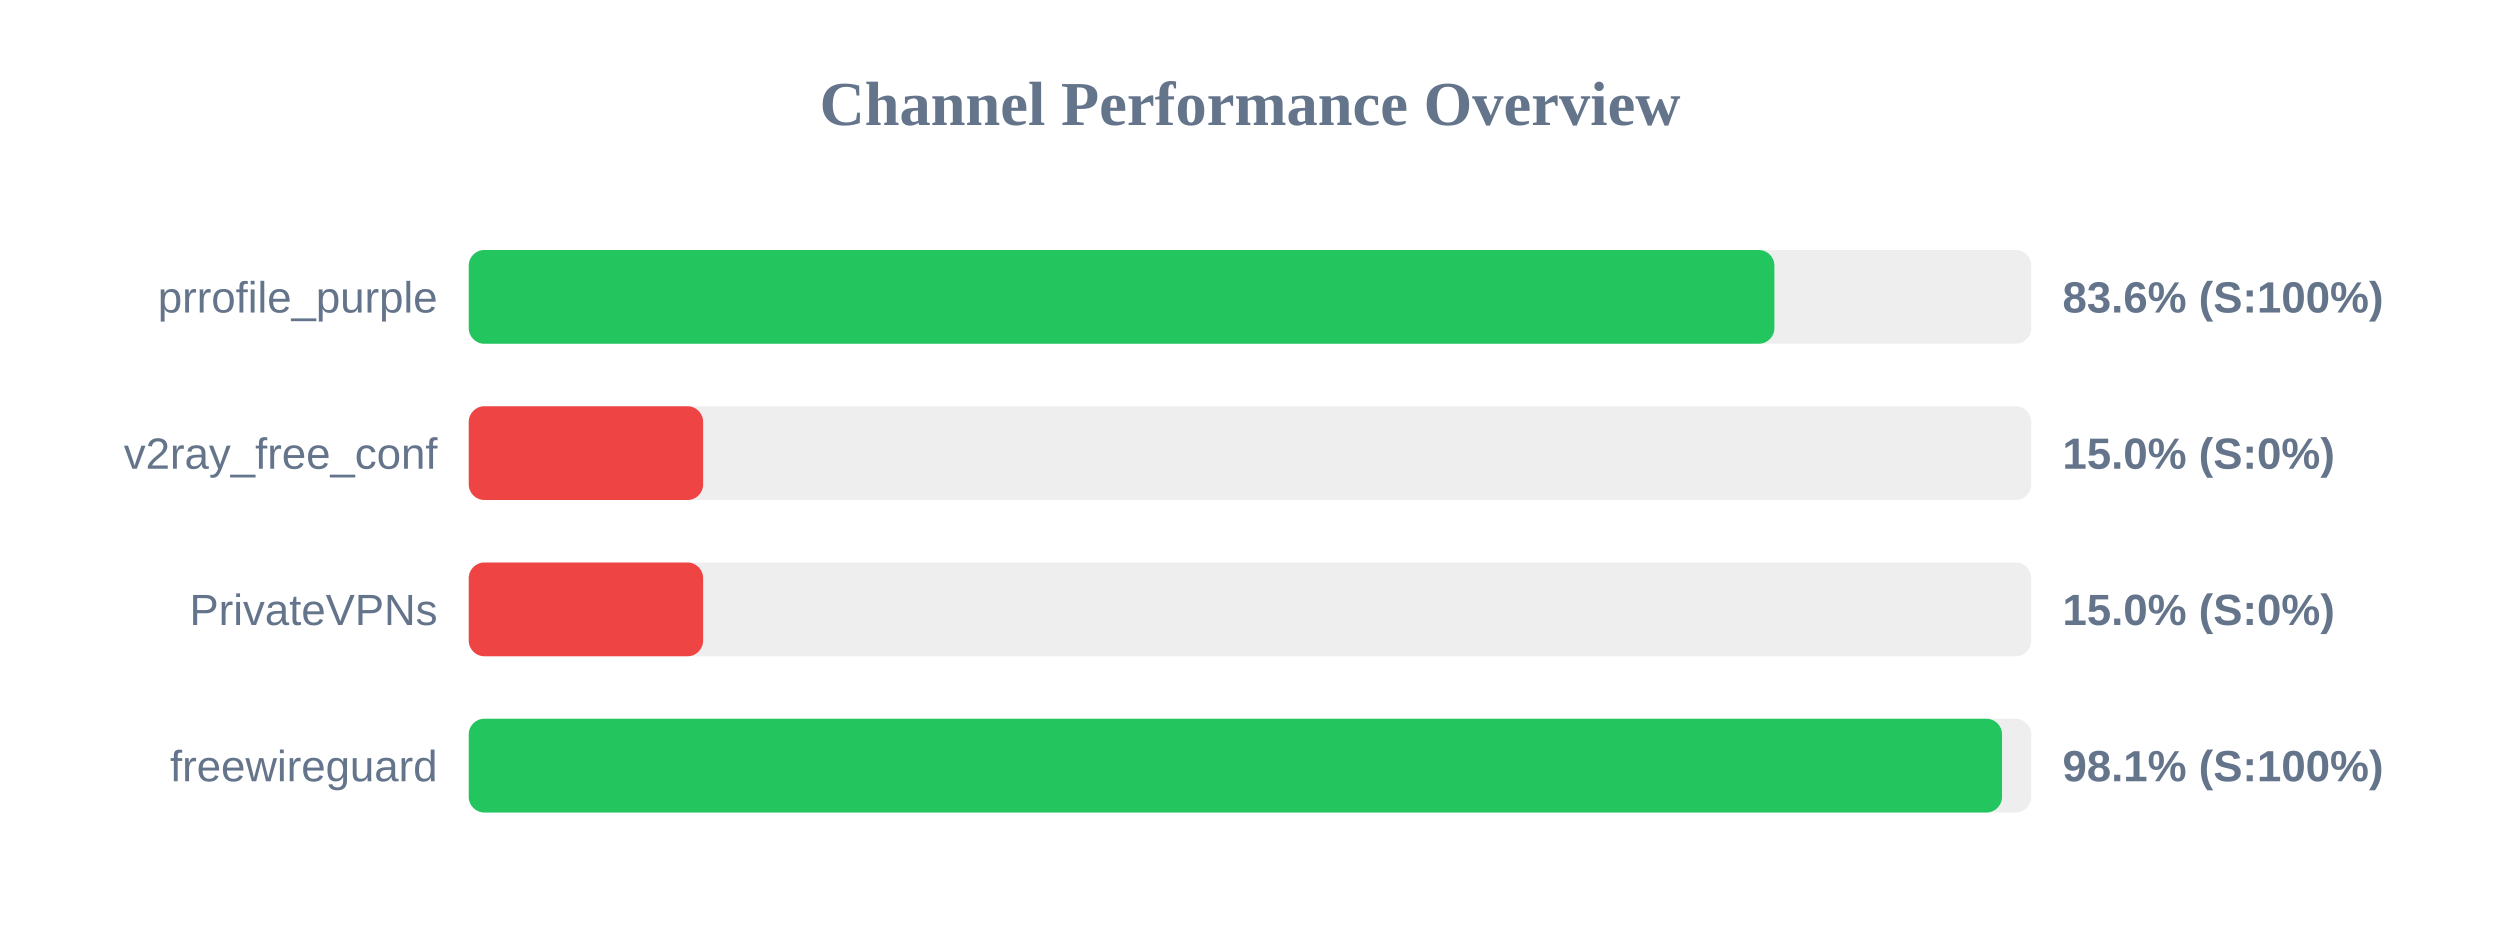
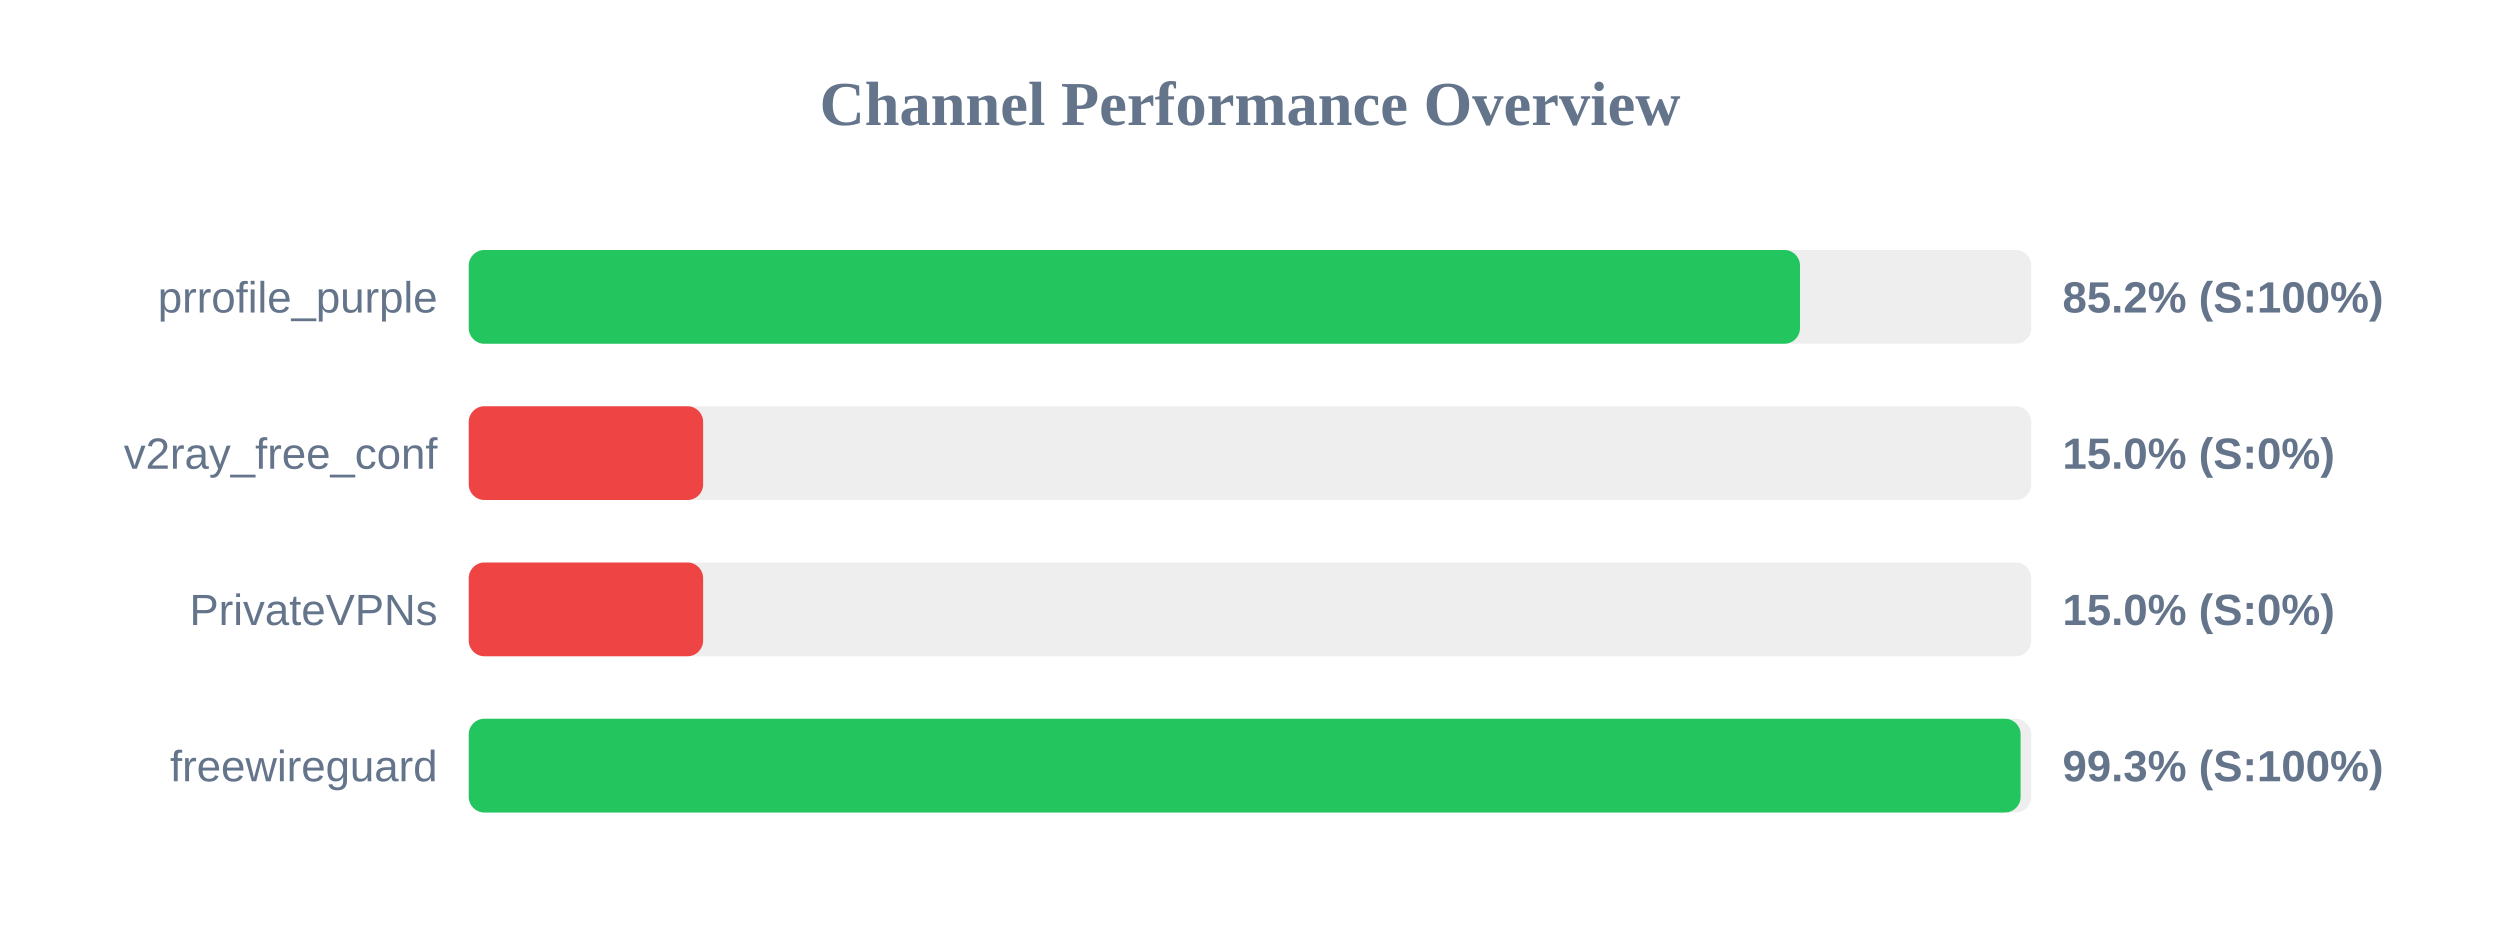
<svg xmlns="http://www.w3.org/2000/svg" width="800" height="300" version="1.1">
  <style>
        .row { font: 14px Arial; fill: #64748b; }
        .score { font: bold 14px Arial; fill: #64748b; }
    </style>
  <text x="400" y="40" text-anchor="middle" font-size="20px" font-weight="bold" fill="#64748b">Channel Performance Overview</text>
  <rect x="150" y="80" width="500" height="30" fill="#eee" rx="5" />
-   <rect x="150" y="80" width="417.8" height="30" fill="#22c55e" rx="5" />
+   <rect x="150" y="80" width="426.0" height="30" fill="#22c55e" rx="5" />
  <text x="140" y="100" text-anchor="end" class="row">prrofile_purple</text>
-   <text x="660" y="100" text-anchor="start" class="score">83.6% (S:100%)</text>
+   <text x="660" y="100" text-anchor="start" class="score">85.2% (S:100%)</text>
  <rect x="150" y="130" width="500" height="30" fill="#eee" rx="5" />
  <rect x="150" y="130" width="75.0" height="30" fill="#ef4444" rx="5" />
  <text x="140" y="150" text-anchor="end" class="row">v2ray_free_conf</text>
  <text x="660" y="150" text-anchor="start" class="score">15.0% (S:0%)</text>
  <rect x="150" y="180" width="500" height="30" fill="#eee" rx="5" />
  <rect x="150" y="180" width="75.0" height="30" fill="#ef4444" rx="5" />
  <text x="140" y="200" text-anchor="end" class="row">PrivateVPNs</text>
  <text x="660" y="200" text-anchor="start" class="score">15.0% (S:0%)</text>
  <rect x="150" y="230" width="500" height="30" fill="#eee" rx="5" />
-   <rect x="150" y="230" width="490.65" height="30" fill="#22c55e" rx="5" />
+   <rect x="150" y="230" width="496.6" height="30" fill="#22c55e" rx="5" />
  <text x="140" y="250" text-anchor="end" class="row">freewireguard</text>
-   <text x="660" y="250" text-anchor="start" class="score">98.1% (S:100%)</text>
+   <text x="660" y="250" text-anchor="start" class="score">99.3% (S:100%)</text>
</svg>
